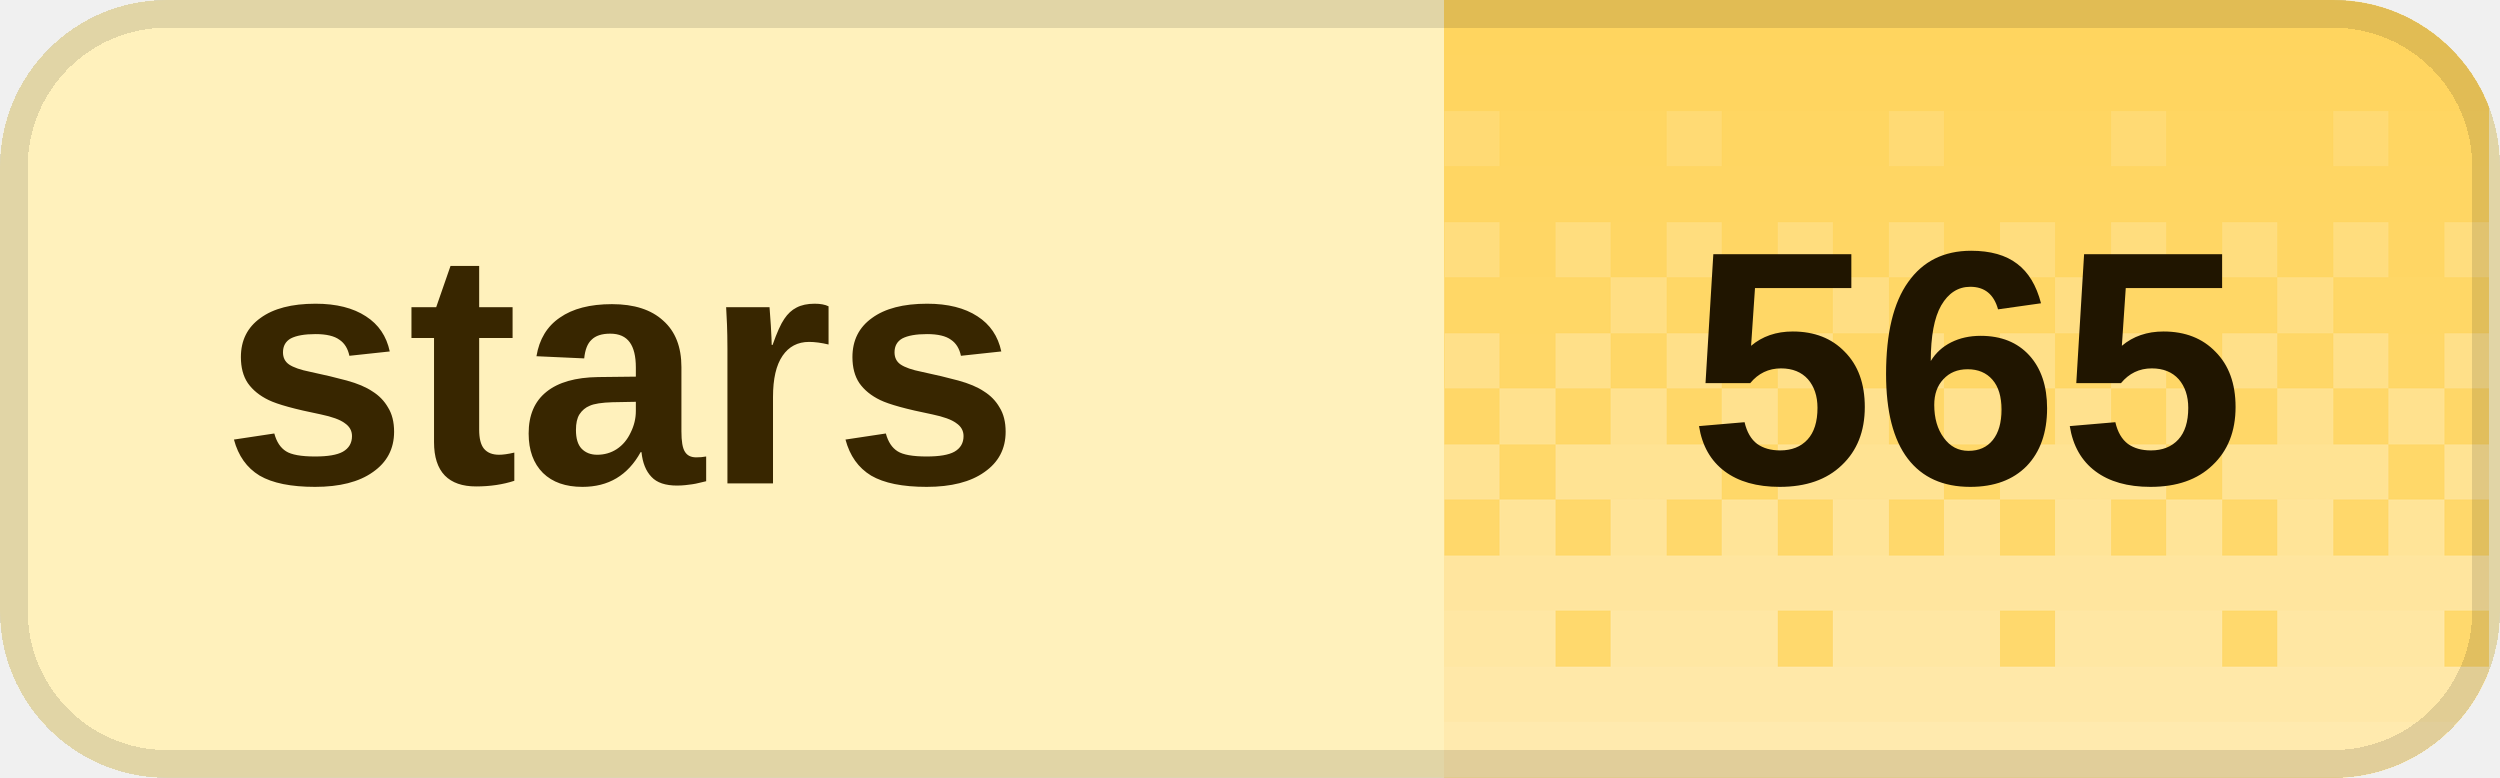
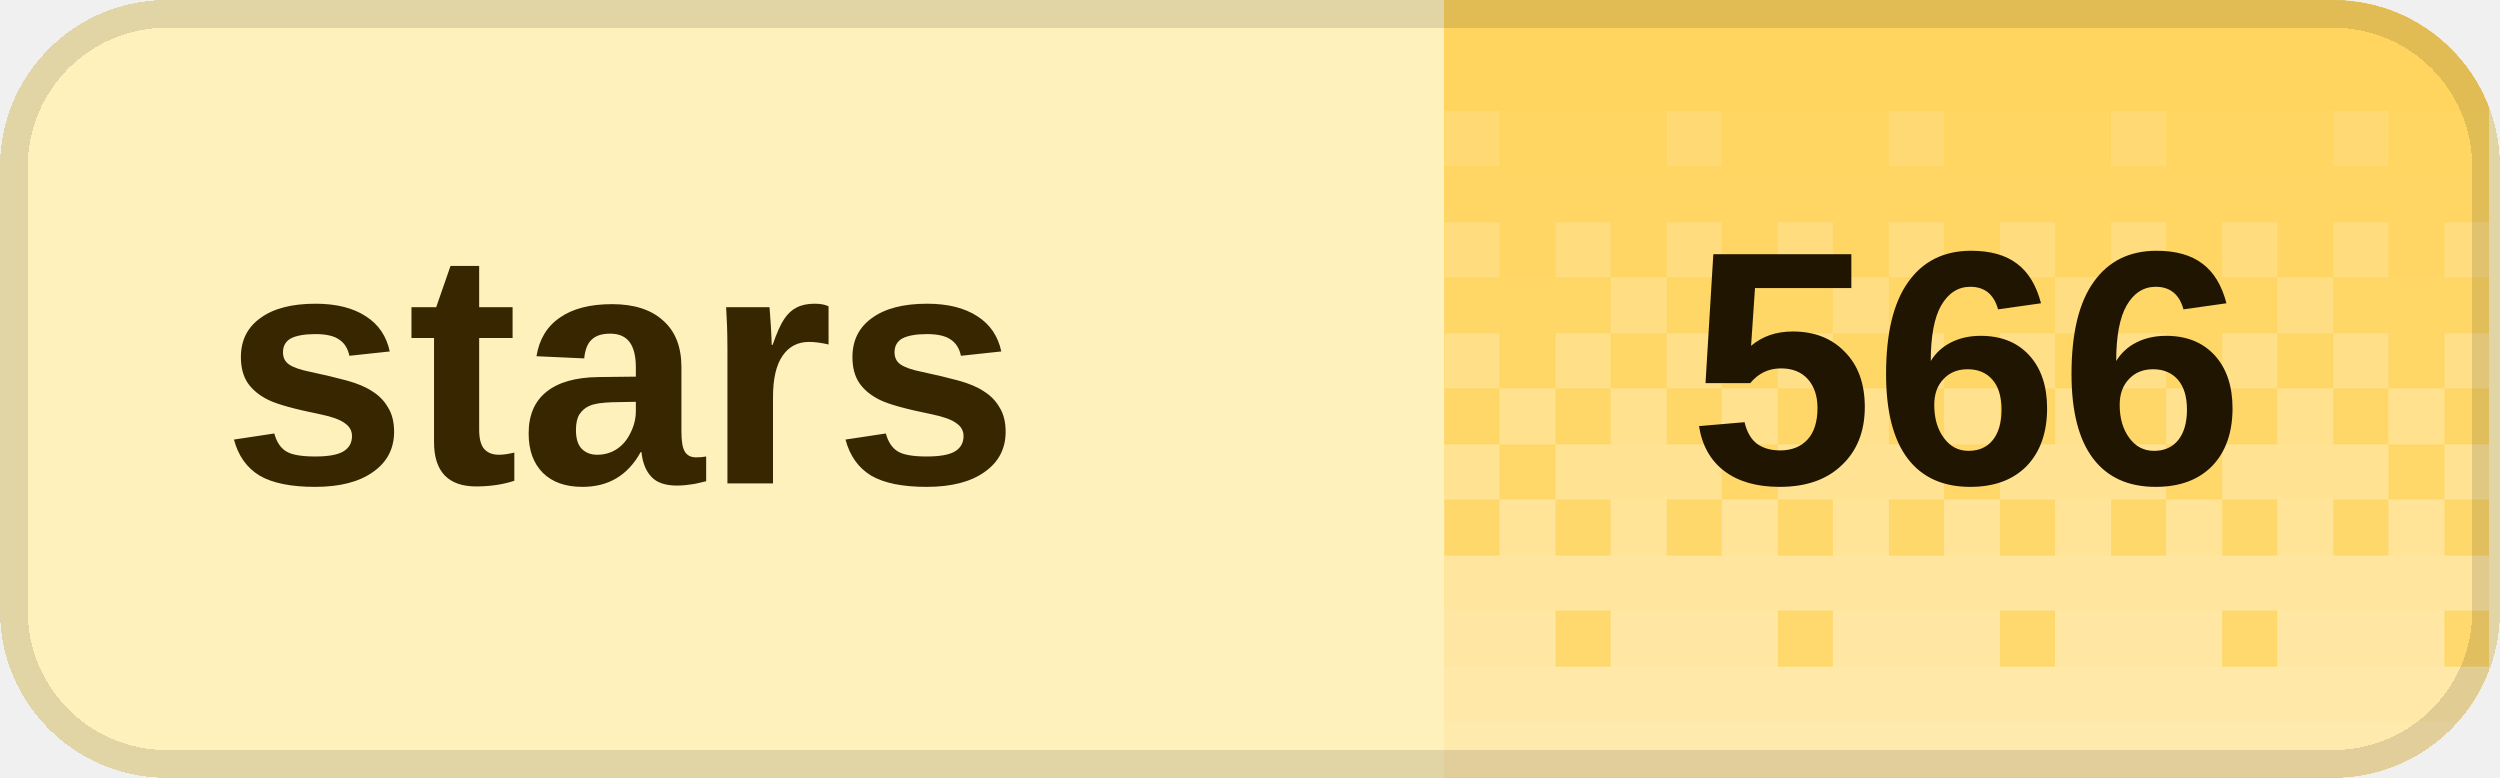
<svg xmlns="http://www.w3.org/2000/svg" width="90" height="28" viewBox="0 0 90 28" role="img" aria-labelledby="title desc" shape-rendering="crispEdges">
  <defs>
    <clipPath id="badge-clip">
      <rect width="90" height="28" rx="6" />
    </clipPath>
    <pattern id="dither" width="8" height="28" patternUnits="userSpaceOnUse">
      <rect x="0" y="0" width="2" height="2" fill="#fff" fill-opacity="0.020" />
      <rect x="2" y="0" width="2" height="2" fill="#fff" fill-opacity="0.020" />
      <rect x="4" y="0" width="2" height="2" fill="#fff" fill-opacity="0.020" />
      <rect x="6" y="0" width="2" height="2" fill="#fff" fill-opacity="0.020" />
      <rect x="0" y="2" width="2" height="2" fill="#fff" fill-opacity="0.028" />
      <rect x="2" y="2" width="2" height="2" fill="#fff" fill-opacity="0.028" />
      <rect x="4" y="2" width="2" height="2" fill="#fff" fill-opacity="0.028" />
      <rect x="6" y="2" width="2" height="2" fill="#fff" fill-opacity="0.028" />
      <rect x="0" y="4" width="2" height="2" fill="#fff" fill-opacity="0.036" />
      <rect x="2" y="4" width="2" height="2" fill="#fff" fill-opacity="0.036" />
      <rect x="4" y="4" width="2" height="2" fill="#fff" fill-opacity="0.145" />
      <rect x="6" y="4" width="2" height="2" fill="#fff" fill-opacity="0.036" />
      <rect x="0" y="6" width="2" height="2" fill="#fff" fill-opacity="0.044" />
      <rect x="2" y="6" width="2" height="2" fill="#fff" fill-opacity="0.044" />
      <rect x="4" y="6" width="2" height="2" fill="#fff" fill-opacity="0.044" />
      <rect x="6" y="6" width="2" height="2" fill="#fff" fill-opacity="0.044" />
      <rect x="0" y="8" width="2" height="2" fill="#fff" fill-opacity="0.209" />
      <rect x="2" y="8" width="2" height="2" fill="#fff" fill-opacity="0.052" />
      <rect x="4" y="8" width="2" height="2" fill="#fff" fill-opacity="0.209" />
      <rect x="6" y="8" width="2" height="2" fill="#fff" fill-opacity="0.052" />
      <rect x="0" y="10" width="2" height="2" fill="#fff" fill-opacity="0.060" />
      <rect x="2" y="10" width="2" height="2" fill="#fff" fill-opacity="0.242" />
      <rect x="4" y="10" width="2" height="2" fill="#fff" fill-opacity="0.060" />
      <rect x="6" y="10" width="2" height="2" fill="#fff" fill-opacity="0.060" />
      <rect x="0" y="12" width="2" height="2" fill="#fff" fill-opacity="0.274" />
      <rect x="2" y="12" width="2" height="2" fill="#fff" fill-opacity="0.068" />
      <rect x="4" y="12" width="2" height="2" fill="#fff" fill-opacity="0.274" />
      <rect x="6" y="12" width="2" height="2" fill="#fff" fill-opacity="0.068" />
      <rect x="0" y="14" width="2" height="2" fill="#fff" fill-opacity="0.077" />
      <rect x="2" y="14" width="2" height="2" fill="#fff" fill-opacity="0.306" />
      <rect x="4" y="14" width="2" height="2" fill="#fff" fill-opacity="0.077" />
      <rect x="6" y="14" width="2" height="2" fill="#fff" fill-opacity="0.306" />
      <rect x="0" y="16" width="2" height="2" fill="#fff" fill-opacity="0.338" />
      <rect x="2" y="16" width="2" height="2" fill="#fff" fill-opacity="0.338" />
      <rect x="4" y="16" width="2" height="2" fill="#fff" fill-opacity="0.338" />
      <rect x="6" y="16" width="2" height="2" fill="#fff" fill-opacity="0.085" />
      <rect x="0" y="18" width="2" height="2" fill="#fff" fill-opacity="0.093" />
      <rect x="2" y="18" width="2" height="2" fill="#fff" fill-opacity="0.371" />
      <rect x="4" y="18" width="2" height="2" fill="#fff" fill-opacity="0.093" />
      <rect x="6" y="18" width="2" height="2" fill="#fff" fill-opacity="0.371" />
      <rect x="0" y="20" width="2" height="2" fill="#fff" fill-opacity="0.403" />
      <rect x="2" y="20" width="2" height="2" fill="#fff" fill-opacity="0.403" />
      <rect x="4" y="20" width="2" height="2" fill="#fff" fill-opacity="0.403" />
      <rect x="6" y="20" width="2" height="2" fill="#fff" fill-opacity="0.403" />
      <rect x="0" y="22" width="2" height="2" fill="#fff" fill-opacity="0.109" />
      <rect x="2" y="22" width="2" height="2" fill="#fff" fill-opacity="0.435" />
      <rect x="4" y="22" width="2" height="2" fill="#fff" fill-opacity="0.435" />
      <rect x="6" y="22" width="2" height="2" fill="#fff" fill-opacity="0.435" />
      <rect x="0" y="24" width="2" height="2" fill="#fff" fill-opacity="0.468" />
      <rect x="2" y="24" width="2" height="2" fill="#fff" fill-opacity="0.468" />
      <rect x="4" y="24" width="2" height="2" fill="#fff" fill-opacity="0.468" />
      <rect x="6" y="24" width="2" height="2" fill="#fff" fill-opacity="0.468" />
      <rect x="0" y="26" width="2" height="2" fill="#fff" fill-opacity="0.500" />
      <rect x="2" y="26" width="2" height="2" fill="#fff" fill-opacity="0.500" />
      <rect x="4" y="26" width="2" height="2" fill="#fff" fill-opacity="0.500" />
      <rect x="6" y="26" width="2" height="2" fill="#fff" fill-opacity="0.500" />
    </pattern>
  </defs>
  <g clip-path="url(#badge-clip)">
    <rect width="90" height="28" fill="#fff1bc" />
    <rect x="52" width="37.6" height="28" fill="#ffd45c" />
    <rect x="52" width="37.6" height="28" fill="url(#dither)" />
  </g>
  <rect x="0.5" y="0.5" width="89" height="27" rx="5.5" fill="none" stroke="#000" stroke-opacity="0.12" />
  <g fill="#382600" font-family="Geist,Arial,sans-serif" font-size="12" font-weight="600" dominant-baseline="middle">
    <text x="8" y="14">stars</text>
  </g>
-   <text x="70.8" y="14" fill="#201500" font-family="Geist,Arial,sans-serif" font-size="12" font-weight="700" text-anchor="middle" dominant-baseline="middle">565</text>
+   <text x="70.8" y="14" fill="#201500" font-family="Geist,Arial,sans-serif" font-size="12" font-weight="700" text-anchor="middle" dominant-baseline="middle">566</text>
</svg>
